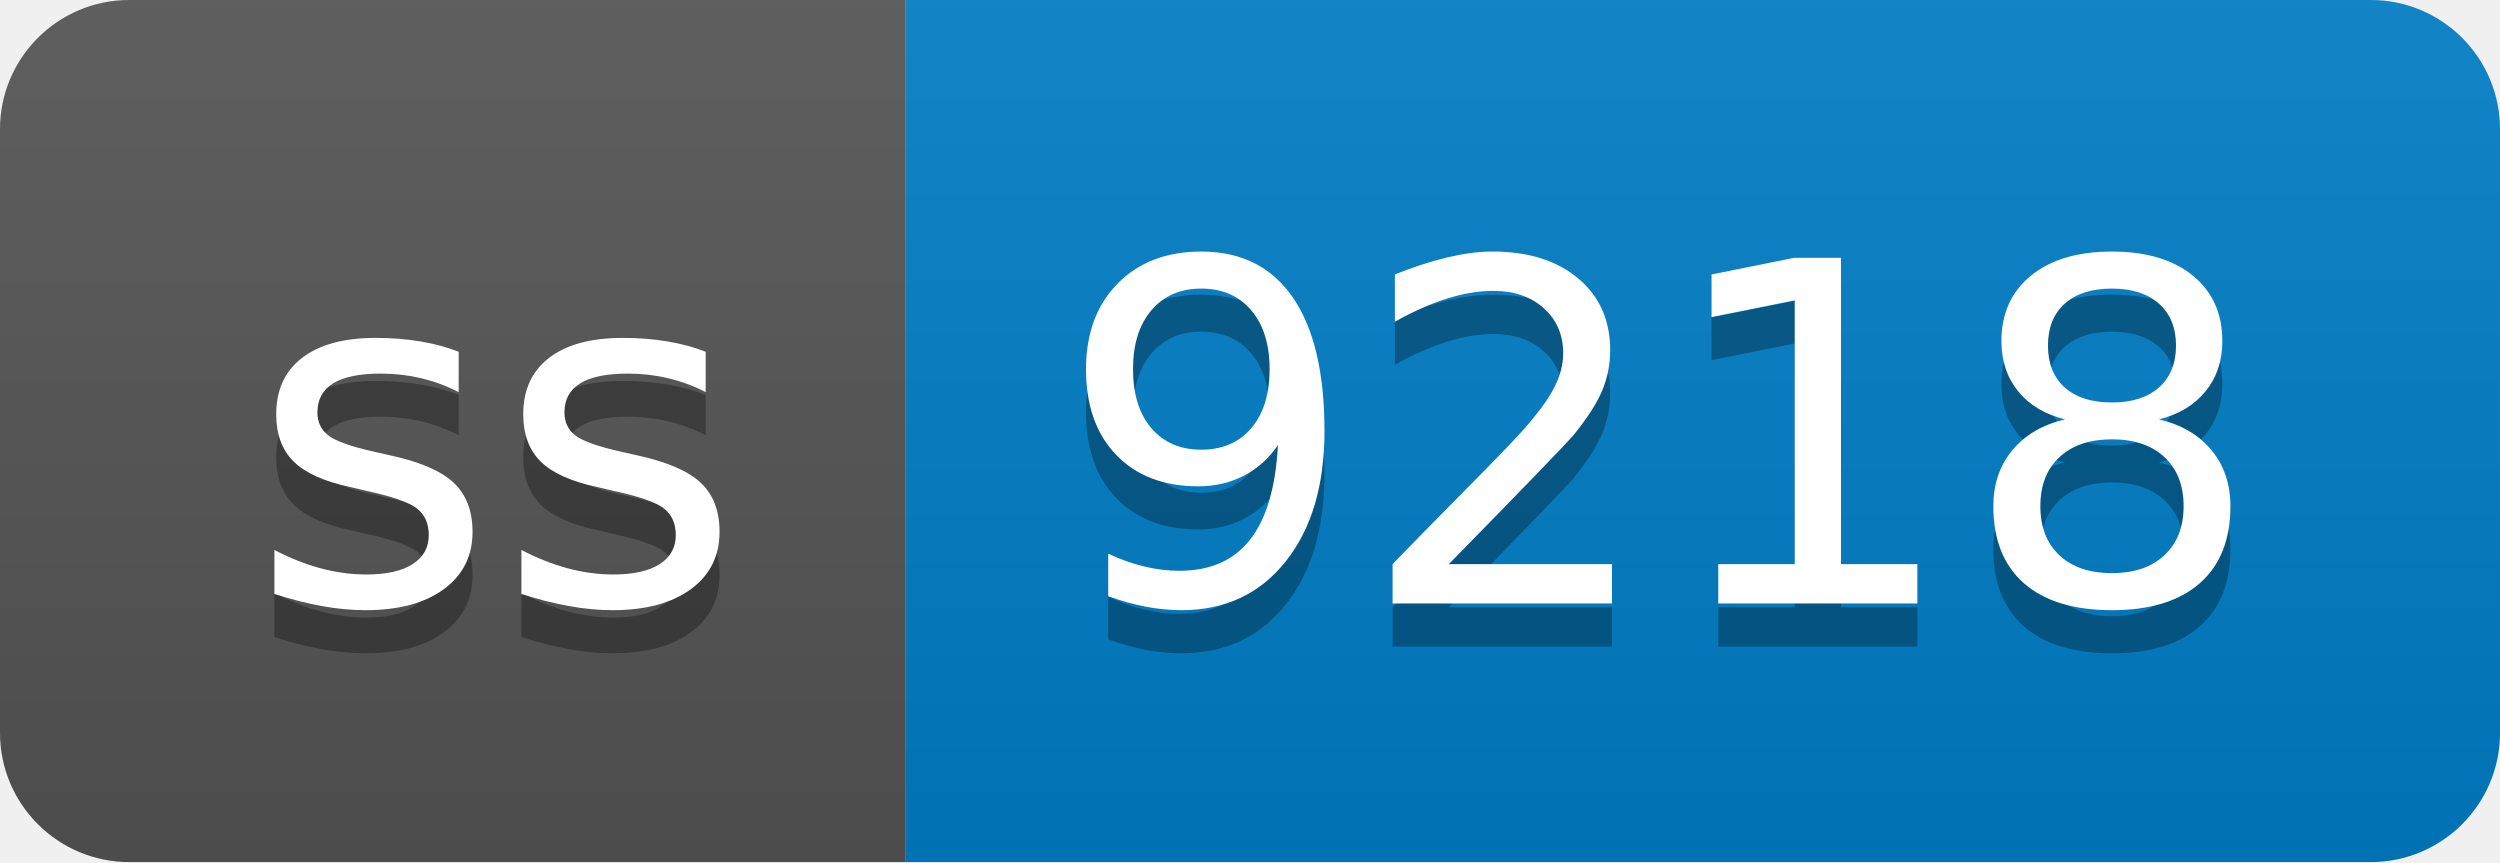
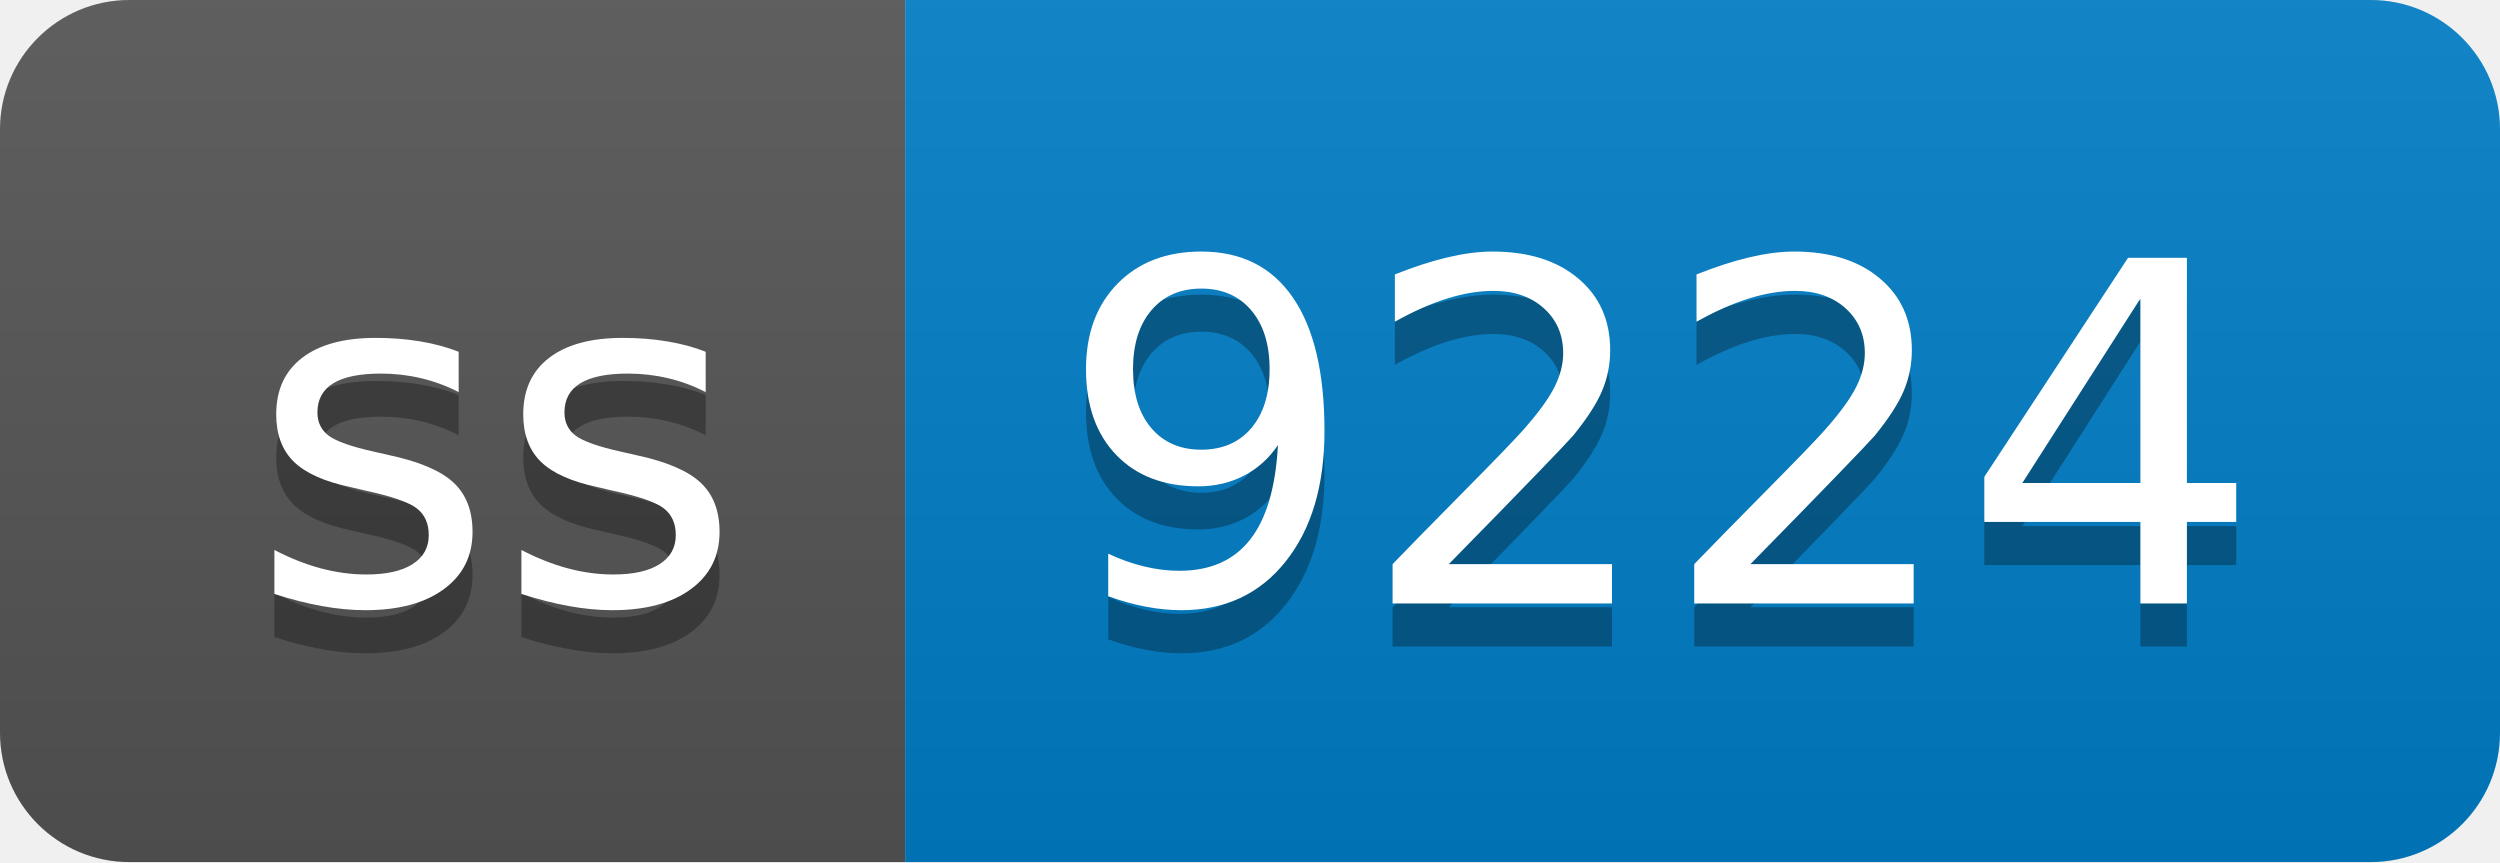
- <svg xmlns="http://www.w3.org/2000/svg" width="58" height="20" role="img" aria-label="ss: 9218">
+ <svg xmlns="http://www.w3.org/2000/svg" width="58" height="20" role="img" aria-label="ss: 9224">
  <linearGradient id="s" x2="0" y2="100%">
    <stop offset="0" stop-color="#bbb" stop-opacity=".1" />
    <stop offset="1" stop-opacity=".1" />
  </linearGradient>
  <clipPath id="r">
    <rect width="58" height="20" rx="3" fill="#fff" />
  </clipPath>
  <g clip-path="url(#r)">
    <rect width="21" height="20" fill="#555" />
    <rect x="21" width="37" height="20" fill="#007ec6" />
    <rect width="58" height="20" fill="url(#s)" />
  </g>
  <g fill="#fff" text-anchor="middle" font-family="Verdana,Geneva,DejaVu Sans,sans-serif" text-rendering="geometricPrecision" font-size="110">
    <text aria-hidden="true" x="115" y="150" fill="#010101" fill-opacity=".3" transform="scale(.1)" textLength="110">ss</text>
    <text x="115" y="140" transform="scale(.1)" fill="#fff" textLength="110">ss</text>
-     <text aria-hidden="true" x="385" y="150" fill="#010101" fill-opacity=".3" transform="scale(.1)" textLength="270">9218</text>
-     <text x="385" y="140" transform="scale(.1)" fill="#fff" textLength="270">9218</text>
+     <text aria-hidden="true" x="385" y="150" fill="#010101" fill-opacity=".3" transform="scale(.1)" textLength="270">9224</text>
+     <text x="385" y="140" transform="scale(.1)" fill="#fff" textLength="270">9224</text>
  </g>
</svg>
